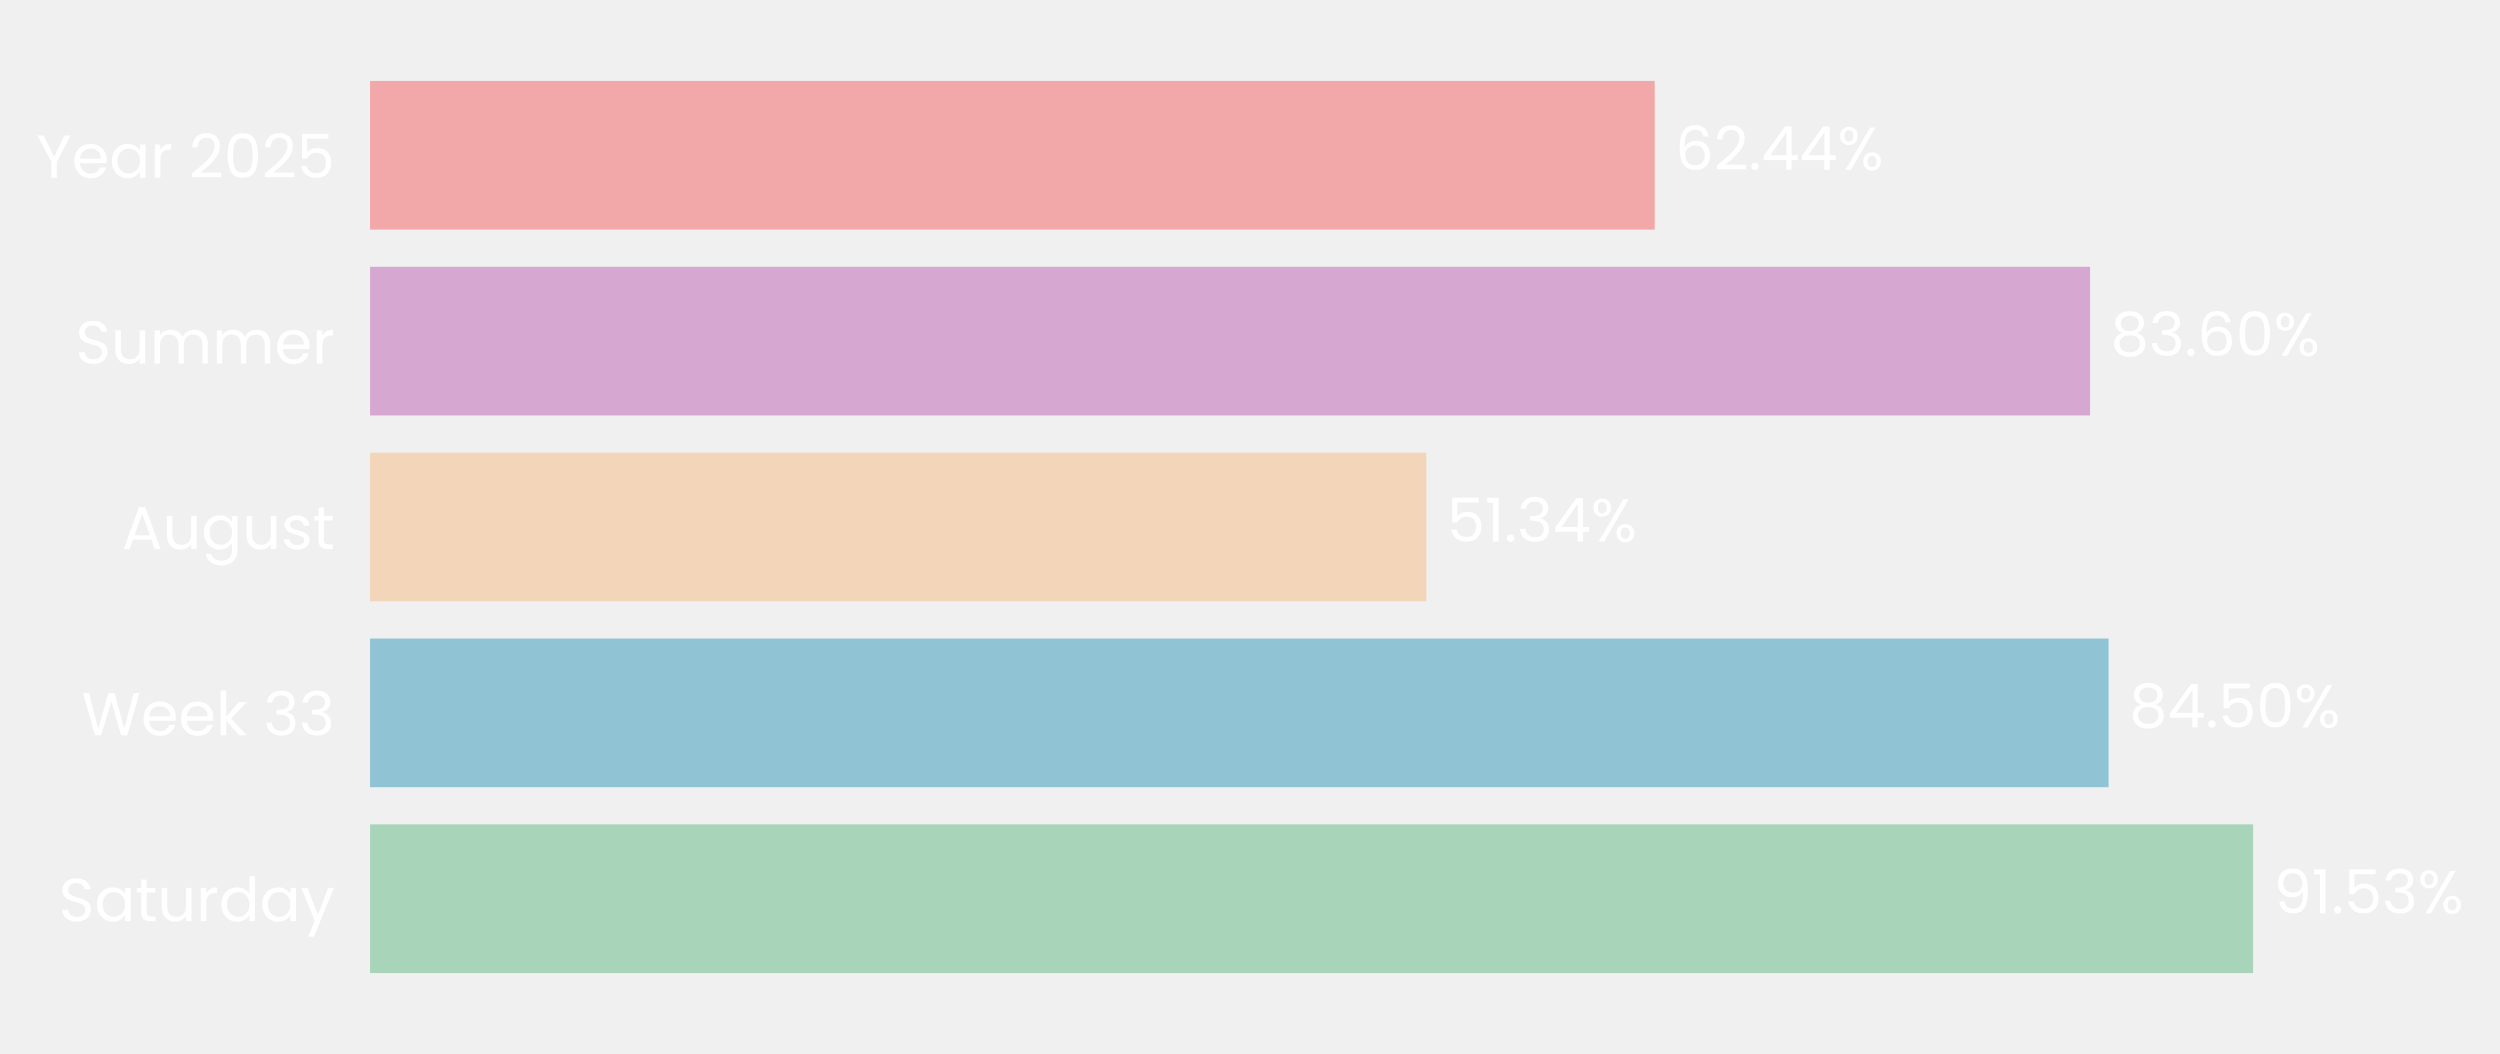
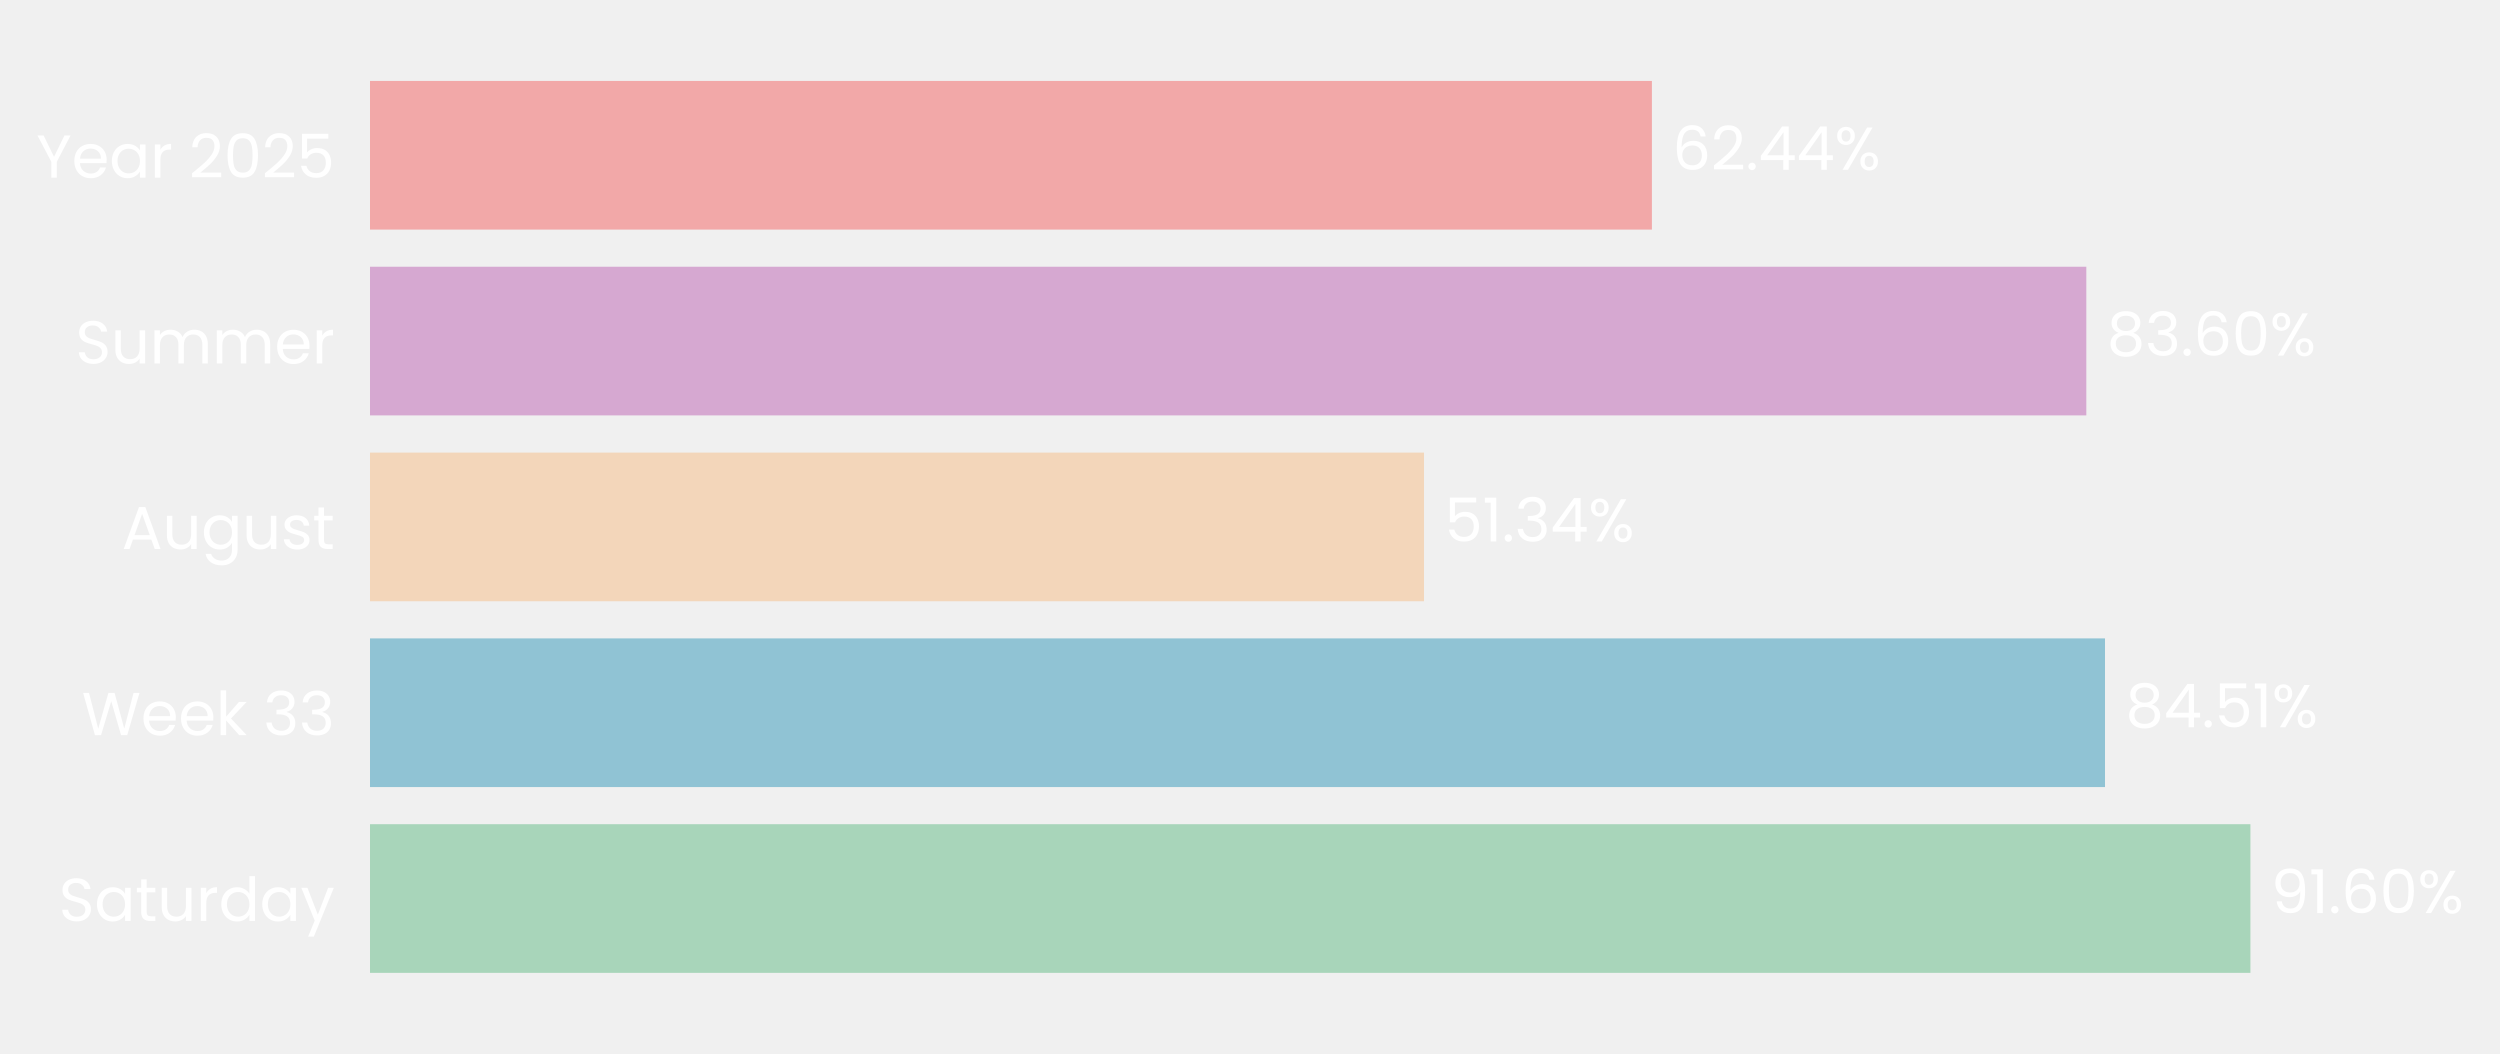
- <svg xmlns="http://www.w3.org/2000/svg" xmlns:xlink="http://www.w3.org/1999/xlink" width="495.257pt" height="208.8pt" viewBox="0 0 495.257 208.8" version="1.1">
+ <svg xmlns="http://www.w3.org/2000/svg" xmlns:xlink="http://www.w3.org/1999/xlink" width="495.34pt" height="208.8pt" viewBox="0 0 495.34 208.8" version="1.1">
  <defs>
    <style type="text/css">*{stroke-linejoin: round; stroke-linecap: butt}</style>
  </defs>
  <g id="figure_1">
    <g id="patch_1">
-       <path d="M 0 208.8  L 495.257 208.8  L 495.257 0  L 0 0  L 0 208.8  z " style="fill: none" />
+       <path d="M 0 208.8  L 495.34 208.8  L 495.34 0  L 0 0  L 0 208.8  z " style="fill: none" />
    </g>
    <g id="axes_1">
      <g id="patch_2">
-         <path d="M 73.311 201.6  L 480.878 201.6  L 480.878 7.2  L 73.311 7.2  L 73.311 201.6  z " style="fill: none" />
+         <path d="M 73.311 201.6  L 480.067 201.6  L 480.067 7.2  L 73.311 7.2  L 73.311 201.6  z " style="fill: none" />
      </g>
      <g id="patch_3">
-         <path d="M 73.311 192.764  L 446.348 192.764  L 446.348 163.309  L 73.311 163.309  z " clip-path="url(#p598127b5ce)" style="fill: #a8d5ba" />
+         <path d="M 73.311 192.764  L 445.888 192.764  L 445.888 163.309  L 73.311 163.309  z " clip-path="url(#p875c361bba)" style="fill: #a8d5ba" />
      </g>
      <g id="patch_4">
-         <path d="M 73.311 155.945  L 417.721 155.945  L 417.721 126.491  L 73.311 126.491  z " clip-path="url(#p598127b5ce)" style="fill: #90c3d4" />
+         <path d="M 73.311 155.945  L 417.076 155.945  L 417.076 126.491  L 73.311 126.491  z " clip-path="url(#p875c361bba)" style="fill: #90c3d4" />
      </g>
      <g id="patch_5">
-         <path d="M 73.311 119.127  L 282.554 119.127  L 282.554 89.673  L 73.311 89.673  z " clip-path="url(#p598127b5ce)" style="fill: #f3d6ba" />
+         <path d="M 73.311 119.127  L 282.147 119.127  L 282.147 89.673  L 73.311 89.673  z " clip-path="url(#p875c361bba)" style="fill: #f3d6ba" />
      </g>
      <g id="patch_6">
-         <path d="M 73.311 82.309  L 414.051 82.309  L 414.051 52.855  L 73.311 52.855  z " clip-path="url(#p598127b5ce)" style="fill: #d6a8d1" />
+         <path d="M 73.311 82.309  L 413.376 82.309  L 413.376 52.855  L 73.311 52.855  z " clip-path="url(#p875c361bba)" style="fill: #d6a8d1" />
      </g>
      <g id="patch_7">
-         <path d="M 73.311 45.491  L 327.806 45.491  L 327.806 16.036  L 73.311 16.036  z " clip-path="url(#p598127b5ce)" style="fill: #f2a8a8" />
+         <path d="M 73.311 45.491  L 327.3 45.491  L 327.3 16.036  L 73.311 16.036  z " clip-path="url(#p875c361bba)" style="fill: #f2a8a8" />
      </g>
      <g id="matplotlib.axis_1">
        <g id="ytick_1">
          <g id="text_1">
            <g style="fill: #ffffff" transform="translate(11.65312 182.4764) scale(0.12 -0.12)">
              <defs>
                <path id="Poppins-Regular-53" d="M 1907 -45  Q 1466 -45 1117 112  Q 768 269 569 547  Q 371 826 365 1190  L 986 1190  Q 1018 877 1245 662  Q 1472 448 1907 448  Q 2323 448 2563 656  Q 2803 864 2803 1190  Q 2803 1446 2662 1606  Q 2522 1766 2310 1849  Q 2099 1933 1741 2029  Q 1299 2144 1033 2259  Q 768 2374 579 2620  Q 390 2867 390 3283  Q 390 3648 576 3929  Q 762 4211 1098 4364  Q 1434 4518 1869 4518  Q 2496 4518 2896 4204  Q 3296 3891 3347 3373  L 2707 3373  Q 2675 3629 2438 3824  Q 2202 4019 1811 4019  Q 1446 4019 1216 3830  Q 986 3642 986 3302  Q 986 3059 1123 2905  Q 1261 2752 1462 2672  Q 1664 2592 2029 2490  Q 2470 2368 2739 2249  Q 3008 2131 3200 1884  Q 3392 1638 3392 1216  Q 3392 890 3219 602  Q 3046 314 2707 134  Q 2368 -45 1907 -45  z " transform="scale(0.015625)" />
                <path id="Poppins-Regular-61" d="M 275 1766  Q 275 2304 492 2710  Q 710 3117 1091 3341  Q 1472 3565 1939 3565  Q 2400 3565 2739 3366  Q 3078 3168 3245 2867  L 3245 3507  L 3834 3507  L 3834 0  L 3245 0  L 3245 653  Q 3072 346 2729 144  Q 2387 -58 1933 -58  Q 1466 -58 1088 172  Q 710 403 492 819  Q 275 1235 275 1766  z M 3245 1760  Q 3245 2157 3085 2451  Q 2925 2746 2653 2902  Q 2381 3059 2054 3059  Q 1728 3059 1459 2905  Q 1190 2752 1030 2457  Q 870 2163 870 1766  Q 870 1363 1030 1065  Q 1190 768 1459 611  Q 1728 454 2054 454  Q 2381 454 2653 611  Q 2925 768 3085 1065  Q 3245 1363 3245 1760  z " transform="scale(0.015625)" />
                <path id="Poppins-Regular-74" d="M 1203 3027  L 1203 960  Q 1203 704 1312 598  Q 1421 493 1690 493  L 2118 493  L 2118 0  L 1594 0  Q 1107 0 864 224  Q 621 448 621 960  L 621 3027  L 166 3027  L 166 3507  L 621 3507  L 621 4390  L 1203 4390  L 1203 3507  L 2118 3507  L 2118 3027  L 1203 3027  z " transform="scale(0.015625)" />
                <path id="Poppins-Regular-75" d="M 3603 3507  L 3603 0  L 3021 0  L 3021 518  Q 2854 250 2556 99  Q 2259 -51 1901 -51  Q 1491 -51 1164 118  Q 838 288 649 627  Q 461 966 461 1453  L 461 3507  L 1037 3507  L 1037 1530  Q 1037 1011 1299 732  Q 1562 454 2016 454  Q 2483 454 2752 742  Q 3021 1030 3021 1581  L 3021 3507  L 3603 3507  z " transform="scale(0.015625)" />
                <path id="Poppins-Regular-72" d="M 1075 2938  Q 1229 3238 1513 3404  Q 1798 3571 2208 3571  L 2208 2970  L 2054 2970  Q 1075 2970 1075 1907  L 1075 0  L 493 0  L 493 3507  L 1075 3507  L 1075 2938  z " transform="scale(0.015625)" />
                <path id="Poppins-Regular-64" d="M 275 1766  Q 275 2304 492 2710  Q 710 3117 1091 3341  Q 1472 3565 1946 3565  Q 2355 3565 2707 3376  Q 3059 3187 3245 2880  L 3245 4736  L 3834 4736  L 3834 0  L 3245 0  L 3245 659  Q 3072 346 2733 144  Q 2394 -58 1939 -58  Q 1472 -58 1091 172  Q 710 403 492 819  Q 275 1235 275 1766  z M 3245 1760  Q 3245 2157 3085 2451  Q 2925 2746 2653 2902  Q 2381 3059 2054 3059  Q 1728 3059 1459 2905  Q 1190 2752 1030 2457  Q 870 2163 870 1766  Q 870 1363 1030 1065  Q 1190 768 1459 611  Q 1728 454 2054 454  Q 2381 454 2653 611  Q 2925 768 3085 1065  Q 3245 1363 3245 1760  z " transform="scale(0.015625)" />
                <path id="Poppins-Regular-79" d="M 3514 3507  L 1402 -1651  L 800 -1651  L 1491 38  L 77 3507  L 723 3507  L 1824 666  L 2912 3507  L 3514 3507  z " transform="scale(0.015625)" />
              </defs>
              <use xlink:href="#Poppins-Regular-53" />
              <use xlink:href="#Poppins-Regular-61" transform="translate(58.7 0)" />
              <use xlink:href="#Poppins-Regular-74" transform="translate(126.3 0)" />
              <use xlink:href="#Poppins-Regular-75" transform="translate(162.7 0)" />
              <use xlink:href="#Poppins-Regular-72" transform="translate(226.7 0)" />
              <use xlink:href="#Poppins-Regular-64" transform="translate(264 0)" />
              <use xlink:href="#Poppins-Regular-61" transform="translate(331.5999 0)" />
              <use xlink:href="#Poppins-Regular-79" transform="translate(399.1999 0)" />
            </g>
          </g>
        </g>
        <g id="ytick_2">
          <g id="text_2">
            <g style="fill: #ffffff" transform="translate(16.19813 145.6582) scale(0.12 -0.12)">
              <defs>
                <path id="Poppins-Regular-57" d="M 6099 4461  L 4806 0  L 4154 0  L 3117 3590  L 2042 0  L 1395 -6  L 147 4461  L 768 4461  L 1741 678  L 2816 4461  L 3469 4461  L 4493 691  L 5472 4461  L 6099 4461  z " transform="scale(0.015625)" />
                <path id="Poppins-Regular-65" d="M 3693 1888  Q 3693 1722 3674 1536  L 870 1536  Q 902 1018 1225 726  Q 1549 435 2010 435  Q 2387 435 2640 611  Q 2893 787 2995 1082  L 3622 1082  Q 3482 576 3059 259  Q 2637 -58 2010 -58  Q 1510 -58 1116 166  Q 723 390 499 803  Q 275 1216 275 1760  Q 275 2304 492 2713  Q 710 3123 1104 3344  Q 1498 3565 2010 3565  Q 2509 3565 2893 3347  Q 3277 3130 3485 2749  Q 3693 2368 3693 1888  z M 3091 2010  Q 3091 2342 2944 2582  Q 2797 2822 2544 2947  Q 2291 3072 1984 3072  Q 1542 3072 1232 2790  Q 922 2509 877 2010  L 3091 2010  z " transform="scale(0.015625)" />
                <path id="Poppins-Regular-6b" d="M 2451 0  L 1075 1549  L 1075 0  L 493 0  L 493 4736  L 1075 4736  L 1075 1952  L 2426 3507  L 3238 3507  L 1587 1760  L 3245 0  L 2451 0  z " transform="scale(0.015625)" />
                <path id="Poppins-Regular-20" transform="scale(0.015625)" />
                <path id="Poppins-Regular-33" d="M 384 3462  Q 429 4051 838 4384  Q 1248 4717 1901 4717  Q 2336 4717 2653 4560  Q 2970 4403 3133 4134  Q 3296 3866 3296 3526  Q 3296 3130 3069 2842  Q 2842 2554 2477 2470  L 2477 2438  Q 2893 2336 3136 2035  Q 3379 1734 3379 1248  Q 3379 883 3212 592  Q 3046 301 2713 134  Q 2381 -32 1914 -32  Q 1235 -32 800 323  Q 365 678 314 1331  L 877 1331  Q 922 947 1190 704  Q 1459 461 1907 461  Q 2355 461 2588 694  Q 2822 928 2822 1299  Q 2822 1779 2502 1990  Q 2182 2202 1536 2202  L 1389 2202  L 1389 2688  L 1542 2688  Q 2131 2694 2432 2883  Q 2733 3072 2733 3469  Q 2733 3808 2512 4013  Q 2291 4218 1882 4218  Q 1485 4218 1241 4013  Q 998 3808 954 3462  L 384 3462  z " transform="scale(0.015625)" />
              </defs>
              <use xlink:href="#Poppins-Regular-57" />
              <use xlink:href="#Poppins-Regular-65" transform="translate(97.59999 0)" />
              <use xlink:href="#Poppins-Regular-65" transform="translate(159.6 0)" />
              <use xlink:href="#Poppins-Regular-6b" transform="translate(221.6 0)" />
              <use xlink:href="#Poppins-Regular-20" transform="translate(273.0999 0)" />
              <use xlink:href="#Poppins-Regular-33" transform="translate(299.7999 0)" />
              <use xlink:href="#Poppins-Regular-33" transform="translate(358.6999 0)" />
            </g>
          </g>
        </g>
        <g id="ytick_3">
          <g id="text_3">
            <g style="fill: #ffffff" transform="translate(24.11812 108.78) scale(0.12 -0.12)">
              <defs>
                <path id="Poppins-Regular-41" d="M 3130 992  L 1184 992  L 826 0  L 211 0  L 1824 4435  L 2496 4435  L 4102 0  L 3488 0  L 3130 992  z M 2963 1466  L 2157 3718  L 1350 1466  L 2963 1466  z " transform="scale(0.015625)" />
                <path id="Poppins-Regular-67" d="M 1939 3565  Q 2394 3565 2736 3366  Q 3078 3168 3245 2867  L 3245 3507  L 3834 3507  L 3834 -77  Q 3834 -557 3629 -931  Q 3424 -1306 3043 -1517  Q 2662 -1728 2157 -1728  Q 1466 -1728 1005 -1401  Q 544 -1075 461 -512  L 1037 -512  Q 1133 -832 1433 -1027  Q 1734 -1222 2157 -1222  Q 2637 -1222 2941 -921  Q 3245 -621 3245 -77  L 3245 659  Q 3072 352 2733 147  Q 2394 -58 1939 -58  Q 1472 -58 1091 172  Q 710 403 492 819  Q 275 1235 275 1766  Q 275 2304 492 2710  Q 710 3117 1091 3341  Q 1472 3565 1939 3565  z M 3245 1760  Q 3245 2157 3085 2451  Q 2925 2746 2653 2902  Q 2381 3059 2054 3059  Q 1728 3059 1459 2905  Q 1190 2752 1030 2457  Q 870 2163 870 1766  Q 870 1363 1030 1065  Q 1190 768 1459 611  Q 1728 454 2054 454  Q 2381 454 2653 611  Q 2925 768 3085 1065  Q 3245 1363 3245 1760  z " transform="scale(0.015625)" />
                <path id="Poppins-Regular-73" d="M 1734 -58  Q 1331 -58 1011 80  Q 691 218 505 464  Q 320 710 301 1030  L 902 1030  Q 928 768 1149 601  Q 1370 435 1728 435  Q 2061 435 2253 582  Q 2445 730 2445 954  Q 2445 1184 2240 1296  Q 2035 1408 1606 1517  Q 1216 1619 969 1724  Q 723 1830 547 2038  Q 371 2246 371 2586  Q 371 2854 531 3078  Q 691 3302 985 3433  Q 1280 3565 1658 3565  Q 2240 3565 2598 3270  Q 2957 2976 2982 2464  L 2400 2464  Q 2381 2739 2179 2905  Q 1978 3072 1638 3072  Q 1325 3072 1139 2937  Q 954 2803 954 2586  Q 954 2413 1066 2301  Q 1178 2189 1347 2121  Q 1517 2054 1818 1971  Q 2195 1869 2432 1769  Q 2669 1670 2838 1472  Q 3008 1274 3014 954  Q 3014 666 2854 435  Q 2694 205 2403 73  Q 2112 -58 1734 -58  z " transform="scale(0.015625)" />
              </defs>
              <use xlink:href="#Poppins-Regular-41" />
              <use xlink:href="#Poppins-Regular-75" transform="translate(67.39999 0)" />
              <use xlink:href="#Poppins-Regular-67" transform="translate(131.4 0)" />
              <use xlink:href="#Poppins-Regular-75" transform="translate(199 0)" />
              <use xlink:href="#Poppins-Regular-73" transform="translate(263 0)" />
              <use xlink:href="#Poppins-Regular-74" transform="translate(315.2 0)" />
            </g>
          </g>
        </g>
        <g id="ytick_4">
          <g id="text_4">
            <g style="fill: #ffffff" transform="translate(14.95125 72.02182) scale(0.12 -0.12)">
              <defs>
                <path id="Poppins-Regular-6d" d="M 4710 3571  Q 5120 3571 5440 3401  Q 5760 3232 5945 2893  Q 6131 2554 6131 2067  L 6131 0  L 5555 0  L 5555 1984  Q 5555 2509 5296 2787  Q 5037 3066 4595 3066  Q 4141 3066 3872 2774  Q 3603 2483 3603 1933  L 3603 0  L 3027 0  L 3027 1984  Q 3027 2509 2768 2787  Q 2509 3066 2067 3066  Q 1613 3066 1344 2774  Q 1075 2483 1075 1933  L 1075 0  L 493 0  L 493 3507  L 1075 3507  L 1075 3002  Q 1248 3277 1539 3424  Q 1830 3571 2182 3571  Q 2624 3571 2963 3372  Q 3302 3174 3469 2790  Q 3616 3162 3955 3366  Q 4294 3571 4710 3571  z " transform="scale(0.015625)" />
              </defs>
              <use xlink:href="#Poppins-Regular-53" />
              <use xlink:href="#Poppins-Regular-75" transform="translate(58.7 0)" />
              <use xlink:href="#Poppins-Regular-6d" transform="translate(122.7 0)" />
              <use xlink:href="#Poppins-Regular-6d" transform="translate(225.7 0)" />
              <use xlink:href="#Poppins-Regular-65" transform="translate(328.7 0)" />
              <use xlink:href="#Poppins-Regular-72" transform="translate(390.6999 0)" />
            </g>
          </g>
        </g>
        <g id="ytick_5">
          <g id="text_5">
            <g style="fill: #ffffff" transform="translate(7.2 35.20364) scale(0.12 -0.12)">
              <defs>
                <path id="Poppins-Regular-59" d="M 3616 4461  L 2163 1683  L 2163 0  L 1581 0  L 1581 1683  L 122 4461  L 768 4461  L 1869 2202  L 2970 4461  L 3616 4461  z " transform="scale(0.015625)" />
                <path id="Poppins-Regular-32" d="M 326 467  Q 1139 1120 1600 1539  Q 2061 1958 2377 2416  Q 2694 2874 2694 3315  Q 2694 3731 2492 3971  Q 2291 4211 1843 4211  Q 1408 4211 1168 3939  Q 928 3667 909 3213  L 346 3213  Q 371 3930 780 4320  Q 1190 4710 1837 4710  Q 2496 4710 2883 4345  Q 3270 3981 3270 3341  Q 3270 2810 2953 2307  Q 2637 1805 2233 1424  Q 1830 1043 1203 538  L 3405 538  L 3405 51  L 326 51  L 326 467  z " transform="scale(0.015625)" />
                <path id="Poppins-Regular-30" d="M 397 2362  Q 397 3462 755 4080  Q 1114 4698 2010 4698  Q 2899 4698 3257 4080  Q 3616 3462 3616 2362  Q 3616 1242 3257 621  Q 2899 0 2010 0  Q 1114 0 755 621  Q 397 1242 397 2362  z M 3040 2362  Q 3040 2918 2966 3305  Q 2893 3693 2665 3929  Q 2438 4166 2010 4166  Q 1574 4166 1347 3929  Q 1120 3693 1046 3305  Q 973 2918 973 2362  Q 973 1786 1046 1395  Q 1120 1005 1347 768  Q 1574 531 2010 531  Q 2438 531 2665 768  Q 2893 1005 2966 1395  Q 3040 1786 3040 2362  z " transform="scale(0.015625)" />
                <path id="Poppins-Regular-35" d="M 3347 4122  L 1101 4122  L 1101 2662  Q 1248 2867 1536 2998  Q 1824 3130 2157 3130  Q 2688 3130 3021 2909  Q 3354 2688 3498 2339  Q 3642 1990 3642 1600  Q 3642 1139 3469 774  Q 3296 410 2941 198  Q 2586 -13 2061 -13  Q 1389 -13 973 332  Q 557 678 467 1254  L 1037 1254  Q 1120 890 1389 685  Q 1658 480 2067 480  Q 2573 480 2829 784  Q 3085 1088 3085 1587  Q 3085 2086 2829 2358  Q 2573 2630 2074 2630  Q 1734 2630 1481 2467  Q 1229 2304 1114 2022  L 563 2022  L 563 4634  L 3347 4634  L 3347 4122  z " transform="scale(0.015625)" />
              </defs>
              <use xlink:href="#Poppins-Regular-59" />
              <use xlink:href="#Poppins-Regular-65" transform="translate(58.39999 0)" />
              <use xlink:href="#Poppins-Regular-61" transform="translate(120.4 0)" />
              <use xlink:href="#Poppins-Regular-72" transform="translate(188 0)" />
              <use xlink:href="#Poppins-Regular-20" transform="translate(225.3 0)" />
              <use xlink:href="#Poppins-Regular-32" transform="translate(252 0)" />
              <use xlink:href="#Poppins-Regular-30" transform="translate(309.4999 0)" />
              <use xlink:href="#Poppins-Regular-32" transform="translate(372.2999 0)" />
              <use xlink:href="#Poppins-Regular-35" transform="translate(429.7999 0)" />
            </g>
          </g>
        </g>
      </g>
      <g id="text_6">
-         <g style="fill: #ffffff" transform="translate(450.4235 180.9164) scale(0.12 -0.12)">
+         <g style="fill: #ffffff" transform="translate(449.9553 180.9164) scale(0.12 -0.12)">
          <defs>
            <path id="Poppins-Regular-39" d="M 1146 1242  Q 1210 877 1443 678  Q 1677 480 2074 480  Q 2605 480 2857 896  Q 3110 1312 3098 2298  Q 2963 2010 2649 1846  Q 2336 1683 1952 1683  Q 1523 1683 1187 1859  Q 851 2035 659 2374  Q 467 2714 467 3194  Q 467 3878 864 4297  Q 1261 4717 1990 4717  Q 2886 4717 3248 4134  Q 3610 3552 3610 2400  Q 3610 1594 3466 1069  Q 3322 544 2979 269  Q 2637 -6 2042 -6  Q 1389 -6 1024 346  Q 659 698 608 1242  L 1146 1242  z M 2048 2176  Q 2477 2176 2752 2441  Q 3027 2707 3027 3162  Q 3027 3642 2758 3936  Q 2490 4230 2003 4230  Q 1555 4230 1289 3948  Q 1024 3667 1024 3206  Q 1024 2739 1286 2457  Q 1549 2176 2048 2176  z " transform="scale(0.015625)" />
            <path id="Poppins-Regular-31" d="M 243 4096  L 243 4627  L 1446 4627  L 1446 0  L 858 0  L 858 4096  L 243 4096  z " transform="scale(0.015625)" />
            <path id="Poppins-Regular-2e" d="M 678 -38  Q 512 -38 397 77  Q 282 192 282 358  Q 282 525 397 640  Q 512 755 678 755  Q 838 755 950 640  Q 1062 525 1062 358  Q 1062 192 950 77  Q 838 -38 678 -38  z " transform="scale(0.015625)" />
+             <path id="Poppins-Regular-36" d="M 2976 3526  Q 2835 4237 2099 4237  Q 1530 4237 1248 3798  Q 966 3360 973 2355  Q 1120 2688 1462 2877  Q 1805 3066 2227 3066  Q 2886 3066 3280 2656  Q 3674 2246 3674 1523  Q 3674 1088 3504 742  Q 3334 397 2992 192  Q 2650 -13 2163 -13  Q 1504 -13 1133 281  Q 762 576 614 1094  Q 467 1613 467 2374  Q 467 4723 2106 4723  Q 2733 4723 3091 4384  Q 3450 4045 3514 3526  L 2976 3526  z M 2106 2573  Q 1830 2573 1587 2461  Q 1344 2349 1193 2121  Q 1043 1894 1043 1568  Q 1043 1082 1324 778  Q 1606 474 2131 474  Q 2579 474 2844 752  Q 3110 1030 3110 1504  Q 3110 2003 2854 2288  Q 2598 2573 2106 2573  z " transform="scale(0.015625)" />
            <path id="Poppins-Regular-25" d="M 269 3584  Q 269 4019 531 4278  Q 794 4538 1203 4538  Q 1613 4538 1875 4278  Q 2138 4019 2138 3584  Q 2138 3142 1875 2883  Q 1613 2624 1203 2624  Q 794 2624 531 2883  Q 269 3142 269 3584  z M 4006 4467  L 1414 0  L 838 0  L 3430 4467  L 4006 4467  z M 1203 4179  Q 986 4179 861 4028  Q 736 3878 736 3584  Q 736 3290 861 3136  Q 986 2982 1203 2982  Q 1421 2982 1549 3139  Q 1677 3296 1677 3584  Q 1677 3878 1549 4028  Q 1421 4179 1203 4179  z M 2720 883  Q 2720 1325 2982 1584  Q 3245 1843 3654 1843  Q 4064 1843 4323 1584  Q 4582 1325 4582 883  Q 4582 448 4323 185  Q 4064 -77 3654 -77  Q 3245 -77 2982 182  Q 2720 442 2720 883  z M 3648 1478  Q 3430 1478 3302 1328  Q 3174 1178 3174 883  Q 3174 595 3302 444  Q 3430 294 3648 294  Q 3866 294 3994 444  Q 4122 595 4122 883  Q 4122 1178 3994 1328  Q 3866 1478 3648 1478  z " transform="scale(0.015625)" />
          </defs>
          <use xlink:href="#Poppins-Regular-39" />
          <use xlink:href="#Poppins-Regular-31" transform="translate(62.99999 0)" />
          <use xlink:href="#Poppins-Regular-2e" transform="translate(94.99997 0)" />
-           <use xlink:href="#Poppins-Regular-35" transform="translate(116 0)" />
-           <use xlink:href="#Poppins-Regular-33" transform="translate(178.7999 0)" />
-           <use xlink:href="#Poppins-Regular-25" transform="translate(237.6999 0)" />
+           <use xlink:href="#Poppins-Regular-36" transform="translate(116 0)" />
+           <use xlink:href="#Poppins-Regular-30" transform="translate(179.4999 0)" />
+           <use xlink:href="#Poppins-Regular-25" transform="translate(242.2999 0)" />
        </g>
      </g>
      <g id="text_7">
-         <g style="fill: #ffffff" transform="translate(421.7968 144.0982) scale(0.12 -0.12)">
+         <g style="fill: #ffffff" transform="translate(421.1435 144.0982) scale(0.12 -0.12)">
          <defs>
            <path id="Poppins-Regular-38" d="M 1242 2406  Q 883 2547 691 2816  Q 499 3085 499 3469  Q 499 3814 672 4092  Q 845 4371 1187 4534  Q 1530 4698 2016 4698  Q 2502 4698 2844 4534  Q 3187 4371 3363 4092  Q 3539 3814 3539 3469  Q 3539 3098 3340 2819  Q 3142 2541 2797 2406  Q 3194 2285 3427 1981  Q 3661 1677 3661 1248  Q 3661 832 3456 521  Q 3251 211 2876 41  Q 2502 -128 2016 -128  Q 1530 -128 1162 41  Q 794 211 589 521  Q 384 832 384 1248  Q 384 1677 614 1984  Q 845 2291 1242 2406  z M 2976 3398  Q 2976 3789 2720 4000  Q 2464 4211 2016 4211  Q 1574 4211 1318 4000  Q 1062 3789 1062 3392  Q 1062 3034 1328 2816  Q 1594 2598 2016 2598  Q 2445 2598 2710 2819  Q 2976 3040 2976 3398  z M 2016 2150  Q 1542 2150 1241 1929  Q 941 1709 941 1267  Q 941 858 1232 608  Q 1523 358 2016 358  Q 2509 358 2797 608  Q 3085 858 3085 1267  Q 3085 1696 2790 1923  Q 2496 2150 2016 2150  z " transform="scale(0.015625)" />
            <path id="Poppins-Regular-34" d="M 256 1030  L 256 1472  L 2502 4582  L 3200 4582  L 3200 1536  L 3840 1536  L 3840 1030  L 3200 1030  L 3200 0  L 2624 0  L 2624 1030  L 256 1030  z M 2650 3974  L 928 1536  L 2650 1536  L 2650 3974  z " transform="scale(0.015625)" />
          </defs>
          <use xlink:href="#Poppins-Regular-38" />
          <use xlink:href="#Poppins-Regular-34" transform="translate(63.09999 0)" />
          <use xlink:href="#Poppins-Regular-2e" transform="translate(126 0)" />
          <use xlink:href="#Poppins-Regular-35" transform="translate(147 0)" />
-           <use xlink:href="#Poppins-Regular-30" transform="translate(209.8 0)" />
-           <use xlink:href="#Poppins-Regular-25" transform="translate(272.5999 0)" />
+           <use xlink:href="#Poppins-Regular-31" transform="translate(209.8 0)" />
+           <use xlink:href="#Poppins-Regular-25" transform="translate(241.7999 0)" />
        </g>
      </g>
      <g id="text_8">
-         <g style="fill: #ffffff" transform="translate(286.6299 107.28) scale(0.12 -0.12)">
+         <g style="fill: #ffffff" transform="translate(286.2145 107.28) scale(0.12 -0.12)">
          <use xlink:href="#Poppins-Regular-35" />
          <use xlink:href="#Poppins-Regular-31" transform="translate(62.79999 0)" />
          <use xlink:href="#Poppins-Regular-2e" transform="translate(94.79997 0)" />
          <use xlink:href="#Poppins-Regular-33" transform="translate(115.8 0)" />
          <use xlink:href="#Poppins-Regular-34" transform="translate(174.7 0)" />
          <use xlink:href="#Poppins-Regular-25" transform="translate(237.5999 0)" />
        </g>
      </g>
      <g id="text_9">
-         <g style="fill: #ffffff" transform="translate(418.127 70.46182) scale(0.12 -0.12)">
-           <defs>
-             <path id="Poppins-Regular-36" d="M 2976 3526  Q 2835 4237 2099 4237  Q 1530 4237 1248 3798  Q 966 3360 973 2355  Q 1120 2688 1462 2877  Q 1805 3066 2227 3066  Q 2886 3066 3280 2656  Q 3674 2246 3674 1523  Q 3674 1088 3504 742  Q 3334 397 2992 192  Q 2650 -13 2163 -13  Q 1504 -13 1133 281  Q 762 576 614 1094  Q 467 1613 467 2374  Q 467 4723 2106 4723  Q 2733 4723 3091 4384  Q 3450 4045 3514 3526  L 2976 3526  z M 2106 2573  Q 1830 2573 1587 2461  Q 1344 2349 1193 2121  Q 1043 1894 1043 1568  Q 1043 1082 1324 778  Q 1606 474 2131 474  Q 2579 474 2844 752  Q 3110 1030 3110 1504  Q 3110 2003 2854 2288  Q 2598 2573 2106 2573  z " transform="scale(0.015625)" />
-           </defs>
+         <g style="fill: #ffffff" transform="translate(417.4438 70.46182) scale(0.12 -0.12)">
          <use xlink:href="#Poppins-Regular-38" />
          <use xlink:href="#Poppins-Regular-33" transform="translate(63.09999 0)" />
          <use xlink:href="#Poppins-Regular-2e" transform="translate(122 0)" />
          <use xlink:href="#Poppins-Regular-36" transform="translate(143 0)" />
          <use xlink:href="#Poppins-Regular-30" transform="translate(206.5 0)" />
          <use xlink:href="#Poppins-Regular-25" transform="translate(269.2999 0)" />
        </g>
      </g>
      <g id="text_10">
-         <g style="fill: #ffffff" transform="translate(331.8818 33.64364) scale(0.12 -0.12)">
+         <g style="fill: #ffffff" transform="translate(331.3679 33.64364) scale(0.12 -0.12)">
          <use xlink:href="#Poppins-Regular-36" />
          <use xlink:href="#Poppins-Regular-32" transform="translate(63.49999 0)" />
          <use xlink:href="#Poppins-Regular-2e" transform="translate(121 0)" />
          <use xlink:href="#Poppins-Regular-34" transform="translate(142 0)" />
          <use xlink:href="#Poppins-Regular-34" transform="translate(204.8999 0)" />
          <use xlink:href="#Poppins-Regular-25" transform="translate(267.7999 0)" />
        </g>
      </g>
    </g>
  </g>
  <defs>
-     <clipPath id="p598127b5ce">
-       <rect x="73.311" y="7.2" width="407.567" height="194.4" />
+     <clipPath id="p875c361bba">
+       <rect x="73.311" y="7.2" width="406.755" height="194.4" />
    </clipPath>
  </defs>
</svg>
